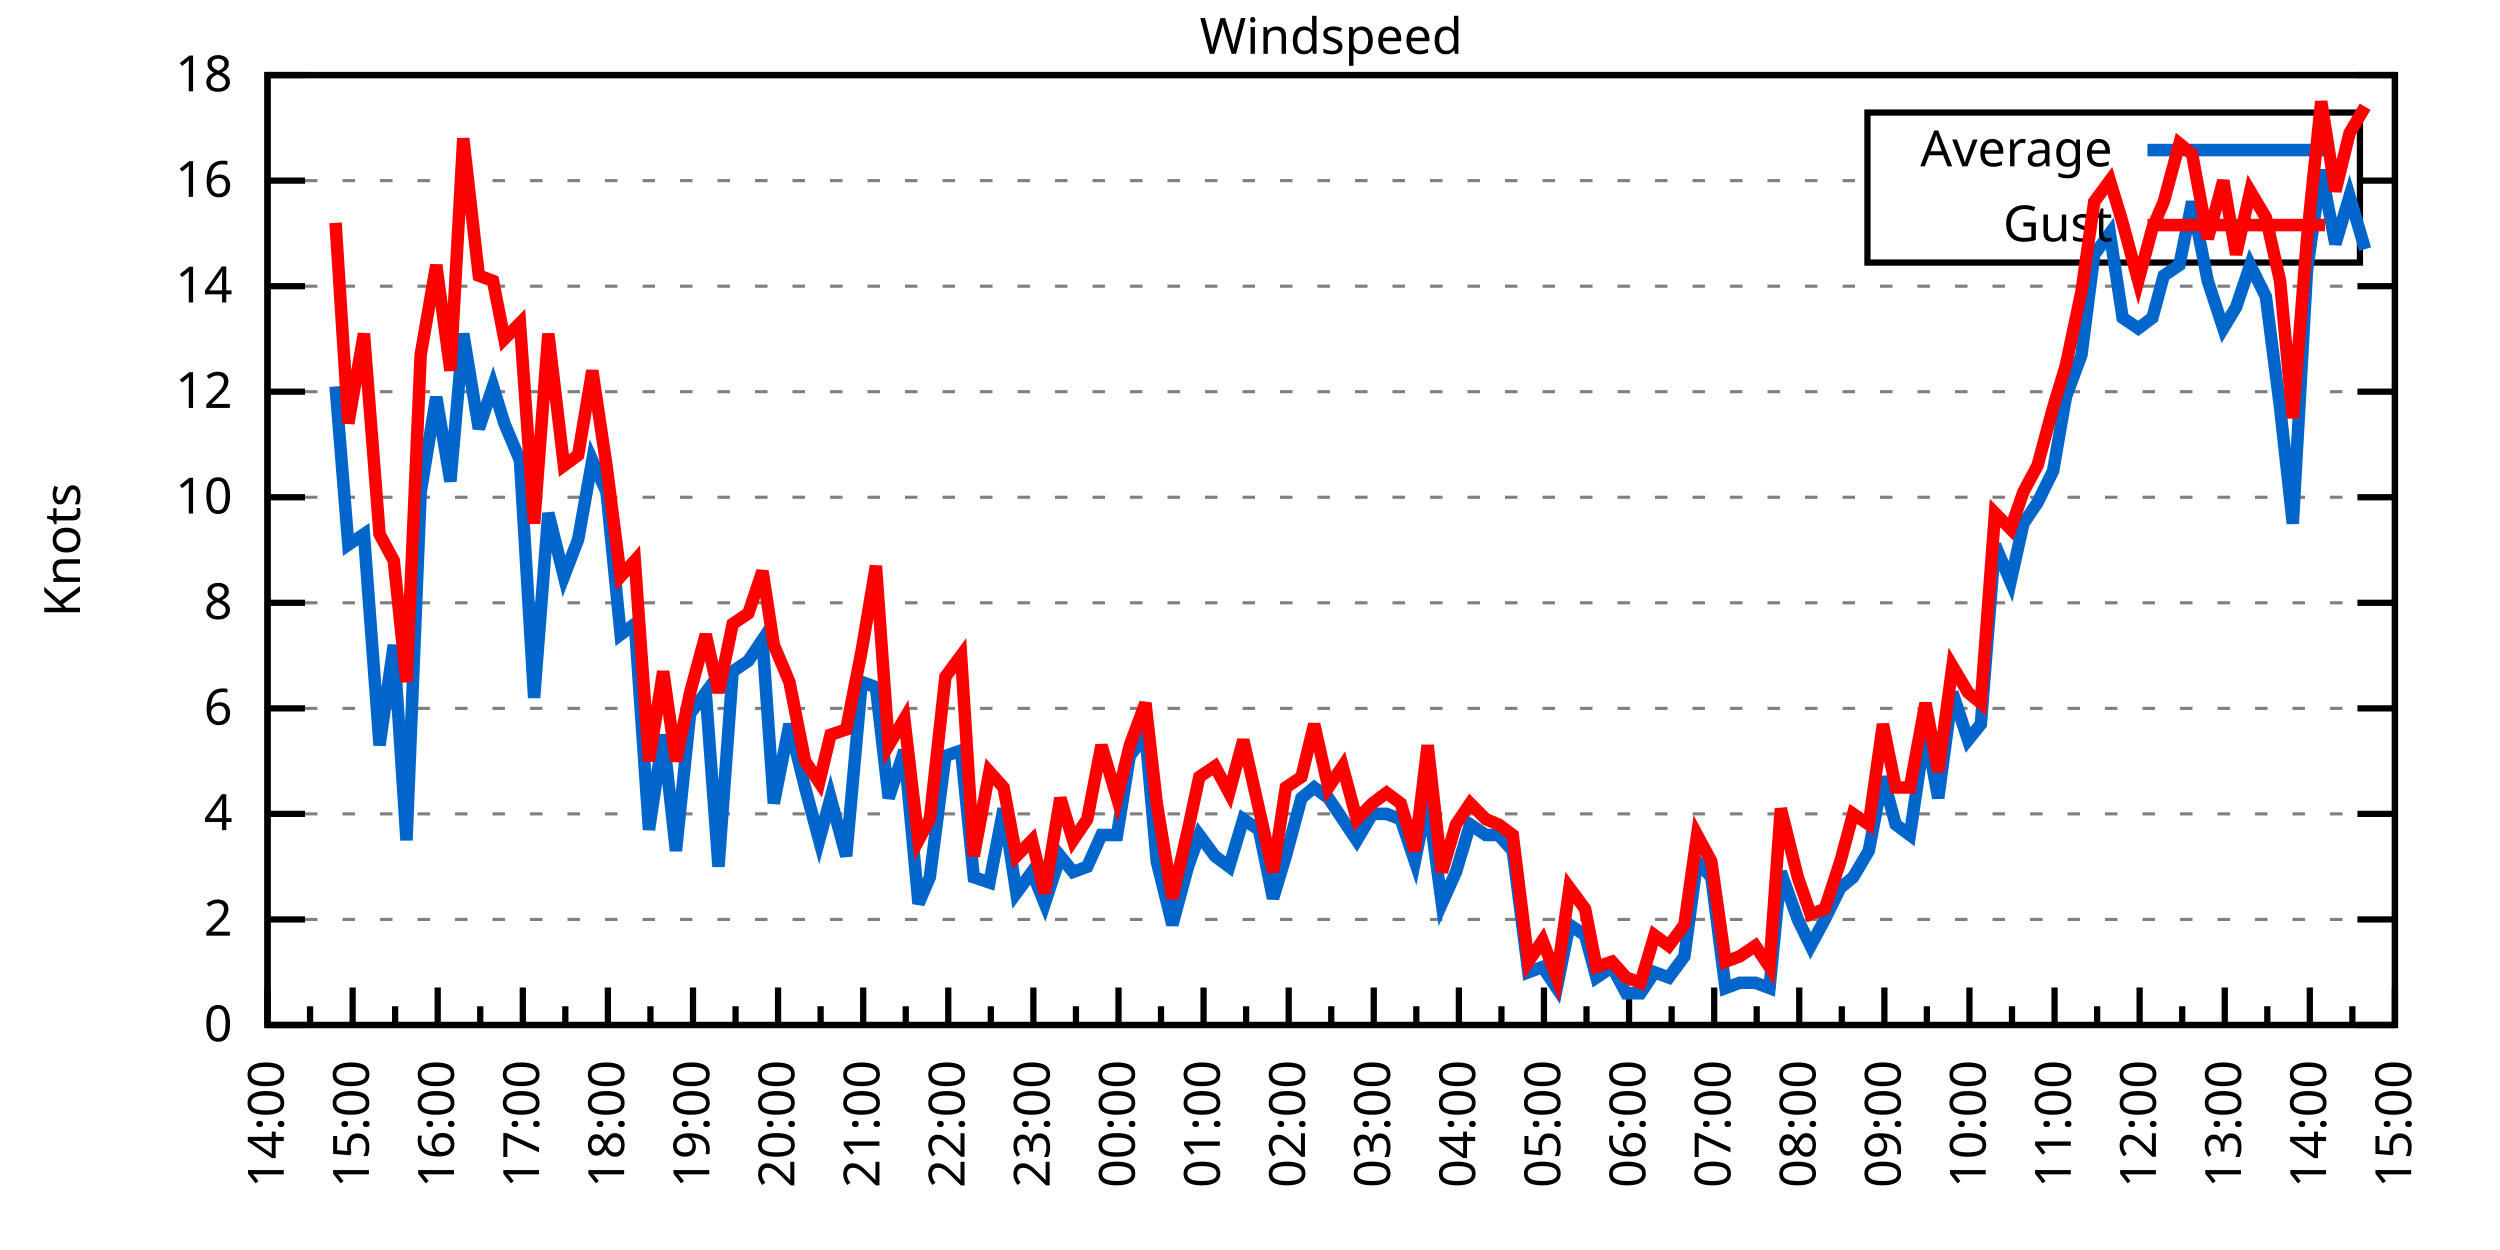
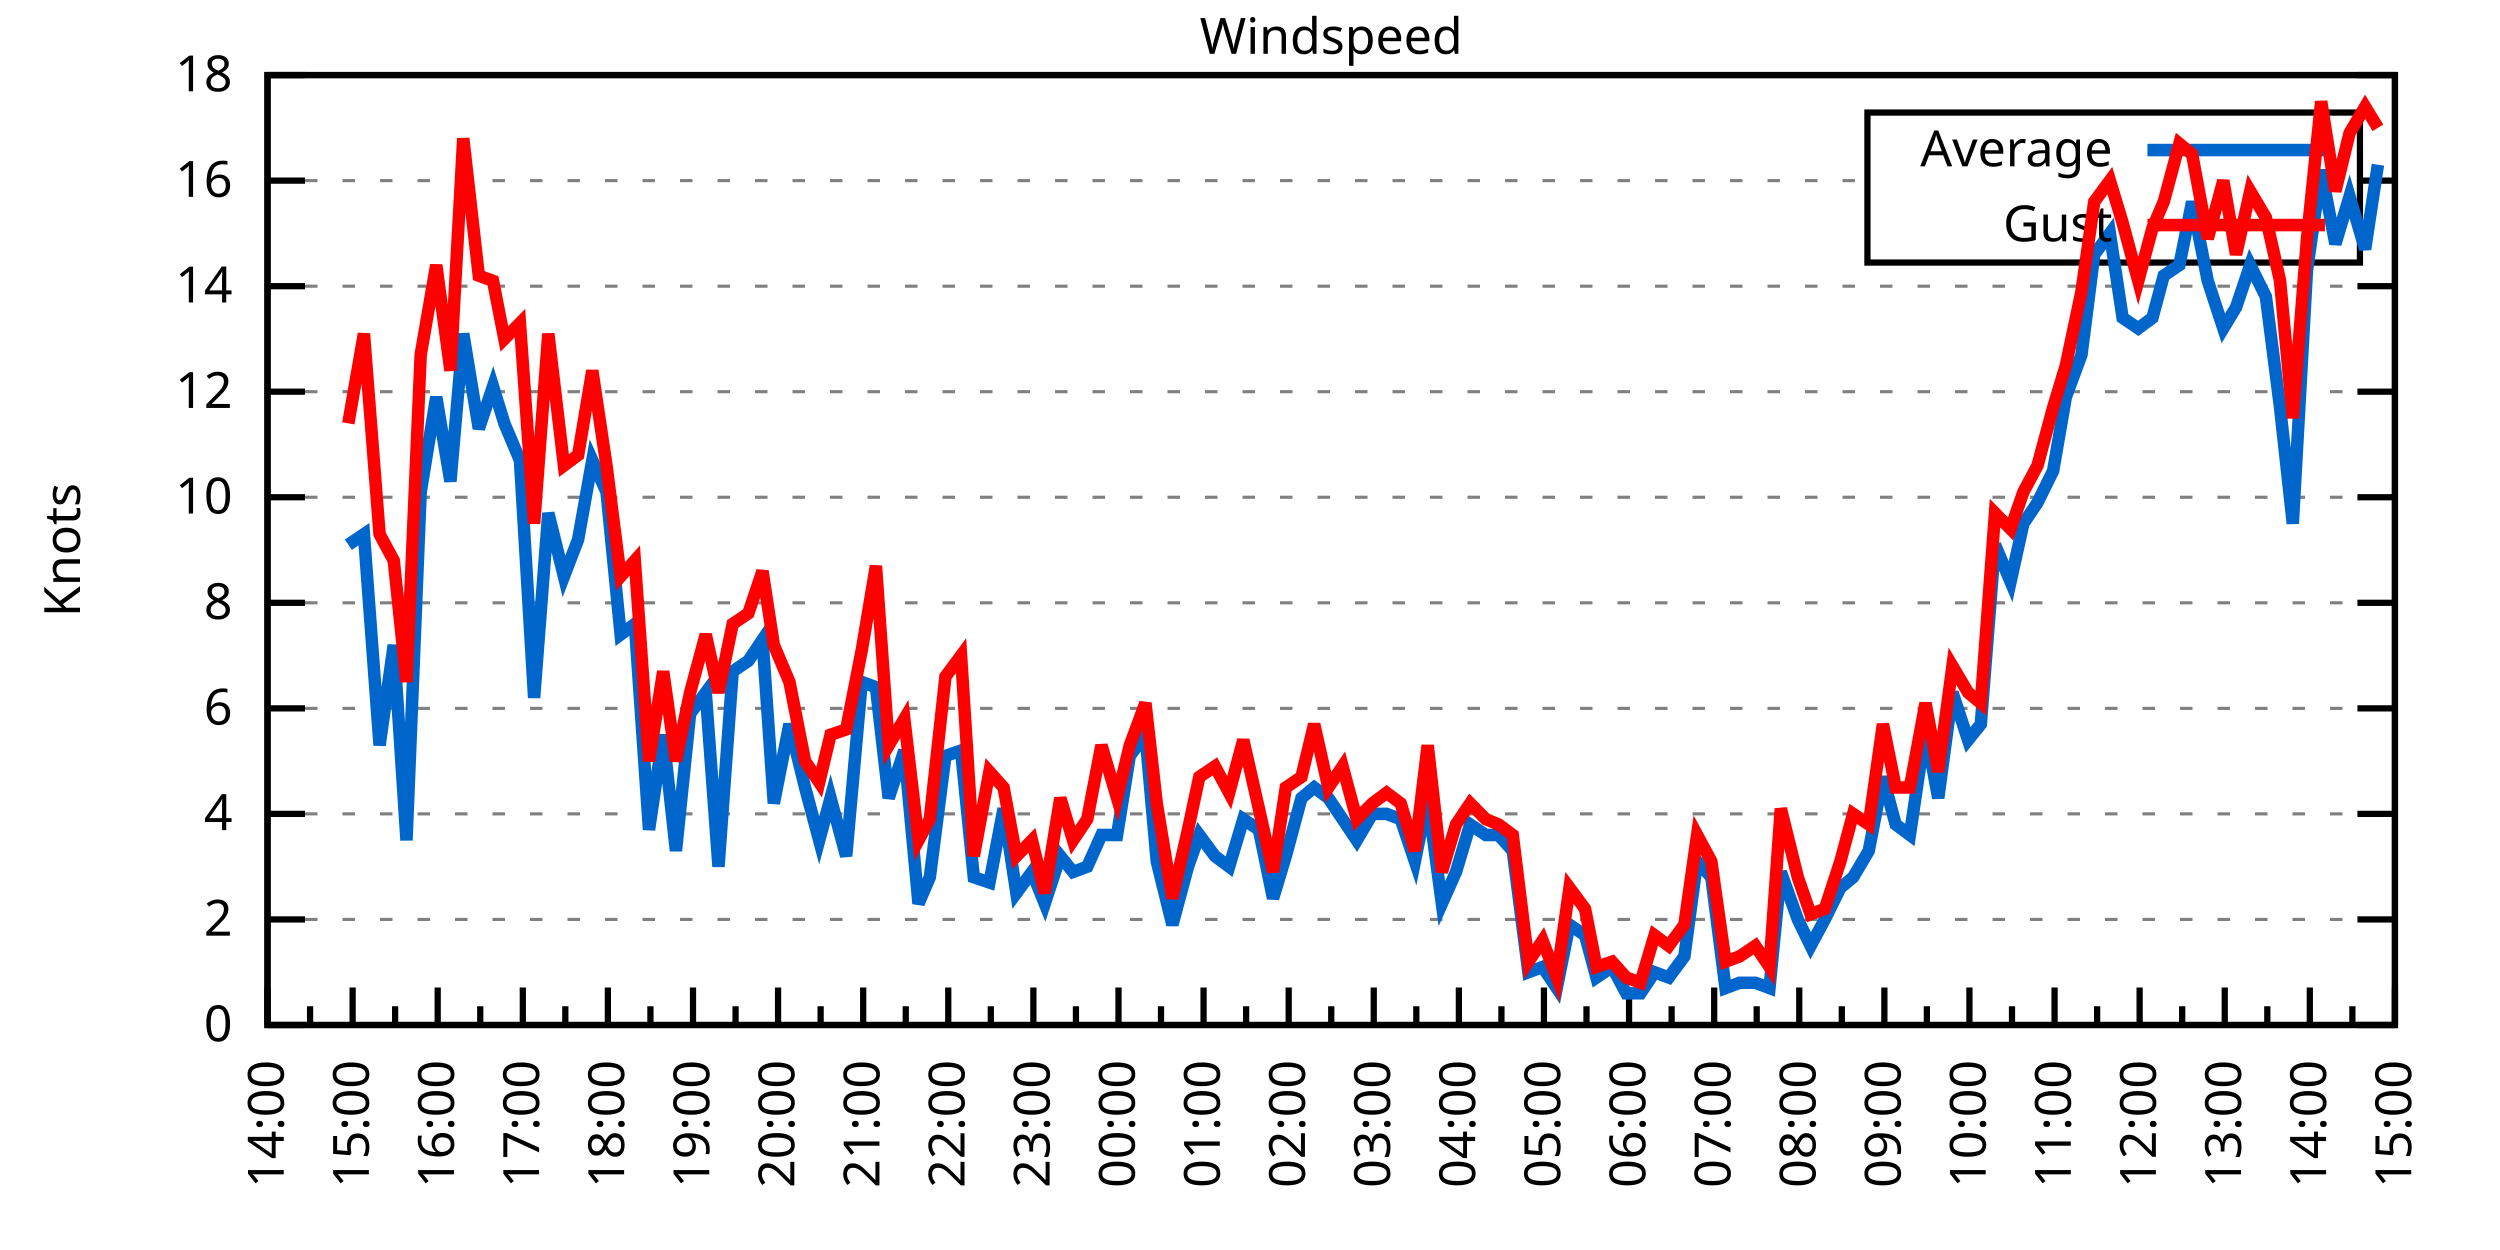
<svg xmlns="http://www.w3.org/2000/svg" xmlns:xlink="http://www.w3.org/1999/xlink" width="400" height="200" viewBox="0 0 400 200">
  <g id="gnuplot_canvas">
    <rect x="0" y="0" width="400" height="200" fill="none" />
    <defs>
      <circle id="gpDot" r="0.5" stroke-width="0.5" stroke="currentColor" />
      <path id="gpPt0" stroke-width="0.333" stroke="currentColor" d="M-1,0 h2 M0,-1 v2" />
      <path id="gpPt1" stroke-width="0.333" stroke="currentColor" d="M-1,-1 L1,1 M1,-1 L-1,1" />
      <path id="gpPt2" stroke-width="0.333" stroke="currentColor" d="M-1,0 L1,0 M0,-1 L0,1 M-1,-1 L1,1 M-1,1 L1,-1" />
      <rect id="gpPt3" stroke-width="0.333" stroke="currentColor" x="-1" y="-1" width="2" height="2" />
      <rect id="gpPt4" stroke-width="0.333" stroke="currentColor" fill="currentColor" x="-1" y="-1" width="2" height="2" />
      <circle id="gpPt5" stroke-width="0.333" stroke="currentColor" cx="0" cy="0" r="1" />
      <use xlink:href="#gpPt5" id="gpPt6" fill="currentColor" stroke="none" />
      <path id="gpPt7" stroke-width="0.333" stroke="currentColor" d="M0,-1.33 L-1.33,0.67 L1.33,0.67 z" />
      <use xlink:href="#gpPt7" id="gpPt8" fill="currentColor" stroke="none" />
      <use xlink:href="#gpPt7" id="gpPt9" stroke="currentColor" transform="rotate(180)" />
      <use xlink:href="#gpPt9" id="gpPt10" fill="currentColor" stroke="none" />
      <use xlink:href="#gpPt3" id="gpPt11" stroke="currentColor" transform="rotate(45)" />
      <use xlink:href="#gpPt11" id="gpPt12" fill="currentColor" stroke="none" />
      <path id="gpPt13" stroke-width="0.333" stroke="currentColor" d="M0,1.330 L1.265,0.411 L0.782,-1.067 L-0.782,-1.076 L-1.265,0.411 z" />
      <use xlink:href="#gpPt13" id="gpPt14" fill="currentColor" stroke="none" />
      <filter id="textbox" filterUnits="objectBoundingBox" x="0" y="0" height="1" width="1">
        <feFlood flood-color="white" flood-opacity="1" result="bgnd" />
        <feComposite in="SourceGraphic" in2="bgnd" operator="atop" />
      </filter>
      <filter id="greybox" filterUnits="objectBoundingBox" x="0" y="0" height="1" width="1">
        <feFlood flood-color="lightgrey" flood-opacity="1" result="grey" />
        <feComposite in="SourceGraphic" in2="grey" operator="atop" />
      </filter>
    </defs>
    <g fill="none" color="white" stroke="currentColor" stroke-width="1.00" stroke-linecap="butt" stroke-linejoin="miter">
</g>
    <g fill="none" color="black" stroke="currentColor" stroke-width="1.00" stroke-linecap="butt" stroke-linejoin="miter">
      <g stroke="none" shape-rendering="crispEdges">
        <polygon fill="rgb(255, 255, 255)" points="42.80,164.00 383.18,164.00 383.18,12.02 42.80,12.02 " />
      </g>
    </g>
    <g fill="none" color="black" stroke="currentColor" stroke-width="1.00" stroke-linecap="butt" stroke-linejoin="miter">
</g>
    <g fill="none" color="black" stroke="black" stroke-width="0.50" stroke-linecap="butt" stroke-linejoin="miter">
</g>
    <g fill="none" color="gray" stroke="currentColor" stroke-width="0.50" stroke-linecap="butt" stroke-linejoin="miter">
      <path stroke="gray" stroke-dasharray="2,4" class="gridline" d="M42.80,164.00 L383.19,164.00  " />
    </g>
    <g fill="none" color="gray" stroke="gray" stroke-width="1.00" stroke-linecap="butt" stroke-linejoin="miter">
</g>
    <g fill="none" color="black" stroke="currentColor" stroke-width="1.00" stroke-linecap="butt" stroke-linejoin="miter">
      <path stroke="black" d="M42.80,164.00 L48.80,164.00 M383.19,164.00 L377.19,164.00  " />
      <g transform="translate(37.20,166.60)" stroke="none" fill="black" font-family="Sans" font-size="8.00" text-anchor="end">
        <text>
          <tspan font-family="Sans"> 0</tspan>
        </text>
      </g>
    </g>
    <g fill="none" color="black" stroke="currentColor" stroke-width="1.00" stroke-linecap="butt" stroke-linejoin="miter">
</g>
    <g fill="none" color="black" stroke="black" stroke-width="0.50" stroke-linecap="butt" stroke-linejoin="miter">
</g>
    <g fill="none" color="gray" stroke="currentColor" stroke-width="0.50" stroke-linecap="butt" stroke-linejoin="miter">
      <path stroke="gray" stroke-dasharray="2,4" class="gridline" d="M42.80,147.11 L383.19,147.11  " />
    </g>
    <g fill="none" color="gray" stroke="gray" stroke-width="1.00" stroke-linecap="butt" stroke-linejoin="miter">
</g>
    <g fill="none" color="black" stroke="currentColor" stroke-width="1.00" stroke-linecap="butt" stroke-linejoin="miter">
      <path stroke="black" d="M42.80,147.11 L48.80,147.11 M383.19,147.11 L377.19,147.11  " />
      <g transform="translate(37.20,149.71)" stroke="none" fill="black" font-family="Sans" font-size="8.00" text-anchor="end">
        <text>
          <tspan font-family="Sans"> 2</tspan>
        </text>
      </g>
    </g>
    <g fill="none" color="black" stroke="currentColor" stroke-width="1.00" stroke-linecap="butt" stroke-linejoin="miter">
</g>
    <g fill="none" color="black" stroke="black" stroke-width="0.50" stroke-linecap="butt" stroke-linejoin="miter">
</g>
    <g fill="none" color="gray" stroke="currentColor" stroke-width="0.50" stroke-linecap="butt" stroke-linejoin="miter">
      <path stroke="gray" stroke-dasharray="2,4" class="gridline" d="M42.80,130.22 L383.19,130.22  " />
    </g>
    <g fill="none" color="gray" stroke="gray" stroke-width="1.00" stroke-linecap="butt" stroke-linejoin="miter">
</g>
    <g fill="none" color="black" stroke="currentColor" stroke-width="1.00" stroke-linecap="butt" stroke-linejoin="miter">
      <path stroke="black" d="M42.80,130.22 L48.80,130.22 M383.19,130.22 L377.19,130.22  " />
      <g transform="translate(37.20,132.82)" stroke="none" fill="black" font-family="Sans" font-size="8.00" text-anchor="end">
        <text>
          <tspan font-family="Sans"> 4</tspan>
        </text>
      </g>
    </g>
    <g fill="none" color="black" stroke="currentColor" stroke-width="1.00" stroke-linecap="butt" stroke-linejoin="miter">
</g>
    <g fill="none" color="black" stroke="black" stroke-width="0.50" stroke-linecap="butt" stroke-linejoin="miter">
</g>
    <g fill="none" color="gray" stroke="currentColor" stroke-width="0.50" stroke-linecap="butt" stroke-linejoin="miter">
      <path stroke="gray" stroke-dasharray="2,4" class="gridline" d="M42.80,113.34 L383.19,113.34  " />
    </g>
    <g fill="none" color="gray" stroke="gray" stroke-width="1.00" stroke-linecap="butt" stroke-linejoin="miter">
</g>
    <g fill="none" color="black" stroke="currentColor" stroke-width="1.00" stroke-linecap="butt" stroke-linejoin="miter">
      <path stroke="black" d="M42.80,113.34 L48.80,113.34 M383.19,113.34 L377.19,113.34  " />
      <g transform="translate(37.20,115.94)" stroke="none" fill="black" font-family="Sans" font-size="8.00" text-anchor="end">
        <text>
          <tspan font-family="Sans"> 6</tspan>
        </text>
      </g>
    </g>
    <g fill="none" color="black" stroke="currentColor" stroke-width="1.00" stroke-linecap="butt" stroke-linejoin="miter">
</g>
    <g fill="none" color="black" stroke="black" stroke-width="0.50" stroke-linecap="butt" stroke-linejoin="miter">
</g>
    <g fill="none" color="gray" stroke="currentColor" stroke-width="0.50" stroke-linecap="butt" stroke-linejoin="miter">
      <path stroke="gray" stroke-dasharray="2,4" class="gridline" d="M42.80,96.45 L383.19,96.45  " />
    </g>
    <g fill="none" color="gray" stroke="gray" stroke-width="1.00" stroke-linecap="butt" stroke-linejoin="miter">
</g>
    <g fill="none" color="black" stroke="currentColor" stroke-width="1.00" stroke-linecap="butt" stroke-linejoin="miter">
      <path stroke="black" d="M42.80,96.45 L48.80,96.45 M383.19,96.45 L377.19,96.45  " />
      <g transform="translate(37.20,99.05)" stroke="none" fill="black" font-family="Sans" font-size="8.00" text-anchor="end">
        <text>
          <tspan font-family="Sans"> 8</tspan>
        </text>
      </g>
    </g>
    <g fill="none" color="black" stroke="currentColor" stroke-width="1.00" stroke-linecap="butt" stroke-linejoin="miter">
</g>
    <g fill="none" color="black" stroke="black" stroke-width="0.50" stroke-linecap="butt" stroke-linejoin="miter">
</g>
    <g fill="none" color="gray" stroke="currentColor" stroke-width="0.50" stroke-linecap="butt" stroke-linejoin="miter">
      <path stroke="gray" stroke-dasharray="2,4" class="gridline" d="M42.80,79.56 L383.19,79.56  " />
    </g>
    <g fill="none" color="gray" stroke="gray" stroke-width="1.00" stroke-linecap="butt" stroke-linejoin="miter">
</g>
    <g fill="none" color="black" stroke="currentColor" stroke-width="1.00" stroke-linecap="butt" stroke-linejoin="miter">
      <path stroke="black" d="M42.80,79.56 L48.80,79.56 M383.19,79.56 L377.19,79.56  " />
      <g transform="translate(37.20,82.16)" stroke="none" fill="black" font-family="Sans" font-size="8.00" text-anchor="end">
        <text>
          <tspan font-family="Sans"> 10</tspan>
        </text>
      </g>
    </g>
    <g fill="none" color="black" stroke="currentColor" stroke-width="1.00" stroke-linecap="butt" stroke-linejoin="miter">
</g>
    <g fill="none" color="black" stroke="black" stroke-width="0.50" stroke-linecap="butt" stroke-linejoin="miter">
</g>
    <g fill="none" color="gray" stroke="currentColor" stroke-width="0.50" stroke-linecap="butt" stroke-linejoin="miter">
      <path stroke="gray" stroke-dasharray="2,4" class="gridline" d="M42.80,62.67 L383.19,62.67  " />
    </g>
    <g fill="none" color="gray" stroke="gray" stroke-width="1.00" stroke-linecap="butt" stroke-linejoin="miter">
</g>
    <g fill="none" color="black" stroke="currentColor" stroke-width="1.00" stroke-linecap="butt" stroke-linejoin="miter">
      <path stroke="black" d="M42.80,62.67 L48.80,62.67 M383.19,62.67 L377.19,62.67  " />
      <g transform="translate(37.20,65.27)" stroke="none" fill="black" font-family="Sans" font-size="8.00" text-anchor="end">
        <text>
          <tspan font-family="Sans"> 12</tspan>
        </text>
      </g>
    </g>
    <g fill="none" color="black" stroke="currentColor" stroke-width="1.00" stroke-linecap="butt" stroke-linejoin="miter">
</g>
    <g fill="none" color="black" stroke="black" stroke-width="0.50" stroke-linecap="butt" stroke-linejoin="miter">
</g>
    <g fill="none" color="gray" stroke="currentColor" stroke-width="0.50" stroke-linecap="butt" stroke-linejoin="miter">
      <path stroke="gray" stroke-dasharray="2,4" class="gridline" d="M42.80,45.79 L383.19,45.79  " />
    </g>
    <g fill="none" color="gray" stroke="gray" stroke-width="1.00" stroke-linecap="butt" stroke-linejoin="miter">
</g>
    <g fill="none" color="black" stroke="currentColor" stroke-width="1.00" stroke-linecap="butt" stroke-linejoin="miter">
      <path stroke="black" d="M42.80,45.79 L48.80,45.79 M383.19,45.79 L377.19,45.79  " />
      <g transform="translate(37.20,48.39)" stroke="none" fill="black" font-family="Sans" font-size="8.00" text-anchor="end">
        <text>
          <tspan font-family="Sans"> 14</tspan>
        </text>
      </g>
    </g>
    <g fill="none" color="black" stroke="currentColor" stroke-width="1.00" stroke-linecap="butt" stroke-linejoin="miter">
</g>
    <g fill="none" color="black" stroke="black" stroke-width="0.50" stroke-linecap="butt" stroke-linejoin="miter">
</g>
    <g fill="none" color="gray" stroke="currentColor" stroke-width="0.50" stroke-linecap="butt" stroke-linejoin="miter">
      <path stroke="gray" stroke-dasharray="2,4" class="gridline" d="M42.80,28.90 L298.79,28.90 M377.59,28.90 L383.19,28.90  " />
    </g>
    <g fill="none" color="gray" stroke="gray" stroke-width="1.00" stroke-linecap="butt" stroke-linejoin="miter">
</g>
    <g fill="none" color="black" stroke="currentColor" stroke-width="1.00" stroke-linecap="butt" stroke-linejoin="miter">
      <path stroke="black" d="M42.80,28.90 L48.80,28.90 M383.19,28.90 L377.19,28.90  " />
      <g transform="translate(37.20,31.50)" stroke="none" fill="black" font-family="Sans" font-size="8.00" text-anchor="end">
        <text>
          <tspan font-family="Sans"> 16</tspan>
        </text>
      </g>
    </g>
    <g fill="none" color="black" stroke="currentColor" stroke-width="1.00" stroke-linecap="butt" stroke-linejoin="miter">
</g>
    <g fill="none" color="black" stroke="black" stroke-width="0.50" stroke-linecap="butt" stroke-linejoin="miter">
</g>
    <g fill="none" color="gray" stroke="currentColor" stroke-width="0.50" stroke-linecap="butt" stroke-linejoin="miter">
      <path stroke="gray" stroke-dasharray="2,4" class="gridline" d="M42.80,12.01 L383.19,12.01  " />
    </g>
    <g fill="none" color="gray" stroke="gray" stroke-width="1.00" stroke-linecap="butt" stroke-linejoin="miter">
</g>
    <g fill="none" color="black" stroke="currentColor" stroke-width="1.00" stroke-linecap="butt" stroke-linejoin="miter">
      <path stroke="black" d="M42.80,12.01 L48.80,12.01 M383.19,12.01 L377.19,12.01  " />
      <g transform="translate(37.20,14.61)" stroke="none" fill="black" font-family="Sans" font-size="8.00" text-anchor="end">
        <text>
          <tspan font-family="Sans"> 18</tspan>
        </text>
      </g>
    </g>
    <g fill="none" color="black" stroke="currentColor" stroke-width="1.00" stroke-linecap="butt" stroke-linejoin="miter">
      <path stroke="black" d="M42.80,164.00 L42.80,158.00  " />
      <g transform="translate(45.40,169.60) rotate(270)" stroke="none" fill="black" font-family="Sans" font-size="8.00" text-anchor="end">
        <text>
          <tspan font-family="Sans">14:00</tspan>
        </text>
      </g>
    </g>
    <g fill="none" color="black" stroke="currentColor" stroke-width="1.00" stroke-linecap="butt" stroke-linejoin="miter">
      <path stroke="black" d="M49.61,164.00 L49.61,161.00 M56.42,164.00 L56.42,158.00  " />
      <g transform="translate(59.02,169.60) rotate(270)" stroke="none" fill="black" font-family="Sans" font-size="8.00" text-anchor="end">
        <text>
          <tspan font-family="Sans">15:00</tspan>
        </text>
      </g>
    </g>
    <g fill="none" color="black" stroke="currentColor" stroke-width="1.00" stroke-linecap="butt" stroke-linejoin="miter">
      <path stroke="black" d="M63.22,164.00 L63.22,161.00 M70.03,164.00 L70.03,158.00  " />
      <g transform="translate(72.63,169.60) rotate(270)" stroke="none" fill="black" font-family="Sans" font-size="8.00" text-anchor="end">
        <text>
          <tspan font-family="Sans">16:00</tspan>
        </text>
      </g>
    </g>
    <g fill="none" color="black" stroke="currentColor" stroke-width="1.00" stroke-linecap="butt" stroke-linejoin="miter">
      <path stroke="black" d="M76.84,164.00 L76.84,161.00 M83.65,164.00 L83.65,158.00  " />
      <g transform="translate(86.25,169.60) rotate(270)" stroke="none" fill="black" font-family="Sans" font-size="8.00" text-anchor="end">
        <text>
          <tspan font-family="Sans">17:00</tspan>
        </text>
      </g>
    </g>
    <g fill="none" color="black" stroke="currentColor" stroke-width="1.00" stroke-linecap="butt" stroke-linejoin="miter">
      <path stroke="black" d="M90.45,164.00 L90.45,161.00 M97.26,164.00 L97.26,158.00  " />
      <g transform="translate(99.86,169.60) rotate(270)" stroke="none" fill="black" font-family="Sans" font-size="8.00" text-anchor="end">
        <text>
          <tspan font-family="Sans">18:00</tspan>
        </text>
      </g>
    </g>
    <g fill="none" color="black" stroke="currentColor" stroke-width="1.00" stroke-linecap="butt" stroke-linejoin="miter">
      <path stroke="black" d="M104.07,164.00 L104.07,161.00 M110.88,164.00 L110.88,158.00  " />
      <g transform="translate(113.48,169.60) rotate(270)" stroke="none" fill="black" font-family="Sans" font-size="8.00" text-anchor="end">
        <text>
          <tspan font-family="Sans">19:00</tspan>
        </text>
      </g>
    </g>
    <g fill="none" color="black" stroke="currentColor" stroke-width="1.00" stroke-linecap="butt" stroke-linejoin="miter">
      <path stroke="black" d="M117.69,164.00 L117.69,161.00 M124.49,164.00 L124.49,158.00  " />
      <g transform="translate(127.09,169.60) rotate(270)" stroke="none" fill="black" font-family="Sans" font-size="8.00" text-anchor="end">
        <text>
          <tspan font-family="Sans">20:00</tspan>
        </text>
      </g>
    </g>
    <g fill="none" color="black" stroke="currentColor" stroke-width="1.00" stroke-linecap="butt" stroke-linejoin="miter">
      <path stroke="black" d="M131.30,164.00 L131.30,161.00 M138.11,164.00 L138.11,158.00  " />
      <g transform="translate(140.71,169.60) rotate(270)" stroke="none" fill="black" font-family="Sans" font-size="8.00" text-anchor="end">
        <text>
          <tspan font-family="Sans">21:00</tspan>
        </text>
      </g>
    </g>
    <g fill="none" color="black" stroke="currentColor" stroke-width="1.00" stroke-linecap="butt" stroke-linejoin="miter">
      <path stroke="black" d="M144.92,164.00 L144.92,161.00 M151.72,164.00 L151.72,158.00  " />
      <g transform="translate(154.32,169.60) rotate(270)" stroke="none" fill="black" font-family="Sans" font-size="8.00" text-anchor="end">
        <text>
          <tspan font-family="Sans">22:00</tspan>
        </text>
      </g>
    </g>
    <g fill="none" color="black" stroke="currentColor" stroke-width="1.00" stroke-linecap="butt" stroke-linejoin="miter">
      <path stroke="black" d="M158.53,164.00 L158.53,161.00 M165.34,164.00 L165.34,158.00  " />
      <g transform="translate(167.94,169.60) rotate(270)" stroke="none" fill="black" font-family="Sans" font-size="8.00" text-anchor="end">
        <text>
          <tspan font-family="Sans">23:00</tspan>
        </text>
      </g>
    </g>
    <g fill="none" color="black" stroke="currentColor" stroke-width="1.00" stroke-linecap="butt" stroke-linejoin="miter">
      <path stroke="black" d="M172.15,164.00 L172.15,161.00 M178.96,164.00 L178.96,158.00  " />
      <g transform="translate(181.56,169.60) rotate(270)" stroke="none" fill="black" font-family="Sans" font-size="8.00" text-anchor="end">
        <text>
          <tspan font-family="Sans">00:00</tspan>
        </text>
      </g>
    </g>
    <g fill="none" color="black" stroke="currentColor" stroke-width="1.00" stroke-linecap="butt" stroke-linejoin="miter">
      <path stroke="black" d="M185.76,164.00 L185.76,161.00 M192.57,164.00 L192.57,158.00  " />
      <g transform="translate(195.17,169.60) rotate(270)" stroke="none" fill="black" font-family="Sans" font-size="8.00" text-anchor="end">
        <text>
          <tspan font-family="Sans">01:00</tspan>
        </text>
      </g>
    </g>
    <g fill="none" color="black" stroke="currentColor" stroke-width="1.00" stroke-linecap="butt" stroke-linejoin="miter">
      <path stroke="black" d="M199.38,164.00 L199.38,161.00 M206.19,164.00 L206.19,158.00  " />
      <g transform="translate(208.79,169.60) rotate(270)" stroke="none" fill="black" font-family="Sans" font-size="8.00" text-anchor="end">
        <text>
          <tspan font-family="Sans">02:00</tspan>
        </text>
      </g>
    </g>
    <g fill="none" color="black" stroke="currentColor" stroke-width="1.00" stroke-linecap="butt" stroke-linejoin="miter">
      <path stroke="black" d="M213.00,164.00 L213.00,161.00 M219.80,164.00 L219.80,158.00  " />
      <g transform="translate(222.40,169.60) rotate(270)" stroke="none" fill="black" font-family="Sans" font-size="8.00" text-anchor="end">
        <text>
          <tspan font-family="Sans">03:00</tspan>
        </text>
      </g>
    </g>
    <g fill="none" color="black" stroke="currentColor" stroke-width="1.00" stroke-linecap="butt" stroke-linejoin="miter">
      <path stroke="black" d="M226.61,164.00 L226.61,161.00 M233.42,164.00 L233.42,158.00  " />
      <g transform="translate(236.02,169.60) rotate(270)" stroke="none" fill="black" font-family="Sans" font-size="8.00" text-anchor="end">
        <text>
          <tspan font-family="Sans">04:00</tspan>
        </text>
      </g>
    </g>
    <g fill="none" color="black" stroke="currentColor" stroke-width="1.00" stroke-linecap="butt" stroke-linejoin="miter">
      <path stroke="black" d="M240.23,164.00 L240.23,161.00 M247.03,164.00 L247.03,158.00  " />
      <g transform="translate(249.63,169.60) rotate(270)" stroke="none" fill="black" font-family="Sans" font-size="8.00" text-anchor="end">
        <text>
          <tspan font-family="Sans">05:00</tspan>
        </text>
      </g>
    </g>
    <g fill="none" color="black" stroke="currentColor" stroke-width="1.00" stroke-linecap="butt" stroke-linejoin="miter">
      <path stroke="black" d="M253.84,164.00 L253.84,161.00 M260.65,164.00 L260.65,158.00  " />
      <g transform="translate(263.25,169.60) rotate(270)" stroke="none" fill="black" font-family="Sans" font-size="8.00" text-anchor="end">
        <text>
          <tspan font-family="Sans">06:00</tspan>
        </text>
      </g>
    </g>
    <g fill="none" color="black" stroke="currentColor" stroke-width="1.00" stroke-linecap="butt" stroke-linejoin="miter">
      <path stroke="black" d="M267.46,164.00 L267.46,161.00 M274.27,164.00 L274.27,158.00  " />
      <g transform="translate(276.87,169.60) rotate(270)" stroke="none" fill="black" font-family="Sans" font-size="8.00" text-anchor="end">
        <text>
          <tspan font-family="Sans">07:00</tspan>
        </text>
      </g>
    </g>
    <g fill="none" color="black" stroke="currentColor" stroke-width="1.00" stroke-linecap="butt" stroke-linejoin="miter">
      <path stroke="black" d="M281.07,164.00 L281.07,161.00 M287.88,164.00 L287.88,158.00  " />
      <g transform="translate(290.48,169.60) rotate(270)" stroke="none" fill="black" font-family="Sans" font-size="8.00" text-anchor="end">
        <text>
          <tspan font-family="Sans">08:00</tspan>
        </text>
      </g>
    </g>
    <g fill="none" color="black" stroke="currentColor" stroke-width="1.00" stroke-linecap="butt" stroke-linejoin="miter">
      <path stroke="black" d="M294.69,164.00 L294.69,161.00 M301.50,164.00 L301.50,158.00  " />
      <g transform="translate(304.10,169.60) rotate(270)" stroke="none" fill="black" font-family="Sans" font-size="8.00" text-anchor="end">
        <text>
          <tspan font-family="Sans">09:00</tspan>
        </text>
      </g>
    </g>
    <g fill="none" color="black" stroke="currentColor" stroke-width="1.00" stroke-linecap="butt" stroke-linejoin="miter">
      <path stroke="black" d="M308.30,164.00 L308.30,161.00 M315.11,164.00 L315.11,158.00  " />
      <g transform="translate(317.71,169.60) rotate(270)" stroke="none" fill="black" font-family="Sans" font-size="8.00" text-anchor="end">
        <text>
          <tspan font-family="Sans">10:00</tspan>
        </text>
      </g>
    </g>
    <g fill="none" color="black" stroke="currentColor" stroke-width="1.00" stroke-linecap="butt" stroke-linejoin="miter">
      <path stroke="black" d="M321.92,164.00 L321.92,161.00 M328.73,164.00 L328.73,158.00  " />
      <g transform="translate(331.33,169.60) rotate(270)" stroke="none" fill="black" font-family="Sans" font-size="8.00" text-anchor="end">
        <text>
          <tspan font-family="Sans">11:00</tspan>
        </text>
      </g>
    </g>
    <g fill="none" color="black" stroke="currentColor" stroke-width="1.00" stroke-linecap="butt" stroke-linejoin="miter">
      <path stroke="black" d="M335.54,164.00 L335.54,161.00 M342.34,164.00 L342.34,158.00  " />
      <g transform="translate(344.94,169.60) rotate(270)" stroke="none" fill="black" font-family="Sans" font-size="8.00" text-anchor="end">
        <text>
          <tspan font-family="Sans">12:00</tspan>
        </text>
      </g>
    </g>
    <g fill="none" color="black" stroke="currentColor" stroke-width="1.00" stroke-linecap="butt" stroke-linejoin="miter">
      <path stroke="black" d="M349.15,164.00 L349.15,161.00 M355.96,164.00 L355.96,158.00  " />
      <g transform="translate(358.56,169.60) rotate(270)" stroke="none" fill="black" font-family="Sans" font-size="8.00" text-anchor="end">
        <text>
          <tspan font-family="Sans">13:00</tspan>
        </text>
      </g>
    </g>
    <g fill="none" color="black" stroke="currentColor" stroke-width="1.00" stroke-linecap="butt" stroke-linejoin="miter">
      <path stroke="black" d="M362.77,164.00 L362.77,161.00 M369.57,164.00 L369.57,158.00  " />
      <g transform="translate(372.17,169.60) rotate(270)" stroke="none" fill="black" font-family="Sans" font-size="8.00" text-anchor="end">
        <text>
          <tspan font-family="Sans">14:00</tspan>
        </text>
      </g>
    </g>
    <g fill="none" color="black" stroke="currentColor" stroke-width="1.00" stroke-linecap="butt" stroke-linejoin="miter">
      <path stroke="black" d="M376.38,164.00 L376.38,161.00 M383.19,164.00 L383.19,158.00  " />
      <g transform="translate(385.79,169.60) rotate(270)" stroke="none" fill="black" font-family="Sans" font-size="8.00" text-anchor="end">
        <text>
          <tspan font-family="Sans">15:00</tspan>
        </text>
      </g>
    </g>
    <g fill="none" color="black" stroke="currentColor" stroke-width="1.00" stroke-linecap="butt" stroke-linejoin="miter">
</g>
    <g fill="none" color="black" stroke="currentColor" stroke-width="1.00" stroke-linecap="butt" stroke-linejoin="miter">
      <path stroke="black" d="M42.80,12.01 L42.80,164.00 L383.19,164.00 L383.19,12.01 L42.80,12.01 Z  " />
    </g>
    <g fill="none" color="black" stroke="currentColor" stroke-width="1.00" stroke-linecap="butt" stroke-linejoin="miter">
      <g transform="translate(12.80,88.01) rotate(270)" stroke="none" fill="black" font-family="Sans" font-size="8.00" text-anchor="middle">
        <text>
          <tspan font-family="Sans">Knots</tspan>
        </text>
      </g>
    </g>
    <g fill="none" color="black" stroke="currentColor" stroke-width="1.00" stroke-linecap="butt" stroke-linejoin="miter">
</g>
    <g fill="none" color="black" stroke="currentColor" stroke-width="1.00" stroke-linecap="butt" stroke-linejoin="miter">
      <path stroke="black" d="M298.79,42.01 L298.79,18.01 L377.59,18.01 L377.59,42.01 L298.79,42.01 Z  " />
    </g>
    <g id="Windspeed_plot_1">
      <g fill="none" color="white" stroke="black" stroke-width="2.00" stroke-linecap="butt" stroke-linejoin="miter">
</g>
      <g fill="none" color="black" stroke="currentColor" stroke-width="2.00" stroke-linecap="butt" stroke-linejoin="miter">
        <g transform="translate(337.99,26.61)" stroke="none" fill="black" font-family="Sans" font-size="8.00" text-anchor="end">
          <text>
            <tspan font-family="Sans">Average</tspan>
          </text>
        </g>
      </g>
      <g fill="none" color="black" stroke="currentColor" stroke-width="2.00" stroke-linecap="butt" stroke-linejoin="miter">
-         <path stroke="rgb(  0, 102, 204)" d="M343.59,24.01 L371.99,24.01 M53.69,61.83 L55.73,87.16 L58.23,85.47 L60.73,119.25 L63.00,103.20 L65.04,134.45   L67.31,78.72 L69.80,63.52 L72.07,77.03 L74.12,53.39 L76.61,68.58 L78.88,61.83 L80.70,67.74 L83.19,73.65   L85.46,111.65 L87.73,82.09 L90.23,92.23 L92.50,86.32 L94.77,73.65 L97.04,78.72 L99.30,101.52 L101.57,99.83   L103.84,132.76 L106.11,117.56 L108.15,136.14 L110.42,114.18 L112.92,110.80 L114.96,138.67 L117.23,107.43 L119.73,105.74   L122.00,102.36 L123.81,128.54 L126.31,115.87 L128.81,126.00 L131.07,134.45 L132.89,127.69 L135.39,136.98 L137.88,109.11   L140.15,109.96 L142.19,127.69 L144.69,120.09 L146.96,144.58 L148.77,140.36 L151.27,120.94 L153.77,120.09 L155.81,140.36   L158.31,141.20 L160.57,129.38 L162.62,142.89 L165.11,139.51 L167.16,144.58 L169.65,136.98 L171.69,139.51 L173.96,138.67   L176.23,133.60 L178.73,133.60 L180.77,120.94 L183.27,117.56 L185.08,137.82 L187.58,147.96 L190.08,138.67 L191.89,133.60   L194.39,136.98 L196.66,138.67 L198.93,131.07 L201.42,132.76 L203.69,143.73 L205.73,136.98 L208.23,127.69 L210.27,126.00   L212.54,127.69 L214.81,131.07 L217.08,134.45 L219.58,130.22 L221.85,130.22 L224.11,131.07 L226.38,137.82 L228.43,127.69   L230.70,144.58 L232.96,139.51 L235.23,131.91 L237.73,133.60 L239.77,133.60 L242.04,136.14 L244.54,155.56 L246.81,154.71   L249.08,158.09 L251.12,147.96 L253.61,149.65 L255.43,156.40 L257.93,154.71 L260.20,158.93 L262.47,158.93 L264.73,155.56   L267.00,156.40 L269.50,153.02 L271.54,137.82 L273.81,140.36 L276.08,158.09 L278.35,157.24 L280.85,157.24 L283.12,158.09   L284.93,139.51 L287.65,147.11 L289.70,151.33 L291.97,147.11 L294.46,142.05 L296.50,140.36 L299.00,136.14 L301.27,124.31   L303.31,131.91 L305.58,133.60 L308.08,116.71 L310.12,127.69 L312.39,110.80 L314.89,118.40 L316.93,115.87 L319.20,87.16   L321.69,93.07 L323.74,83.78 L326.00,80.41 L328.50,75.34 L330.54,63.52 L333.04,56.76 L335.08,40.72 L337.58,37.34   L339.62,50.85 L342.12,52.54 L344.39,50.85 L346.20,44.10 L348.70,42.41 L350.74,32.28 L353.24,44.94 L355.73,52.54   L357.77,49.16 L360.04,42.41 L362.54,47.47 L364.81,65.21 L366.85,83.78 L369.12,43.25 L371.39,27.21 L373.66,39.03   L375.93,31.43 L378.42,39.87  " />
+         <path stroke="rgb(  0, 102, 204)" d="M343.59,24.01 L371.99,24.01 M55.73,87.16 L58.23,85.47 L60.73,119.25 L63.00,103.20 L65.04,134.45 L67.31,78.72   L69.80,63.52 L72.07,77.03 L74.12,53.39 L76.61,68.58 L78.88,61.83 L80.70,67.74 L83.19,73.65 L85.46,111.65   L87.73,82.09 L90.23,92.23 L92.50,86.32 L94.77,73.65 L97.04,78.72 L99.30,101.52 L101.57,99.83 L103.84,132.76   L106.11,117.56 L108.15,136.14 L110.42,114.18 L112.92,110.80 L114.96,138.67 L117.23,107.43 L119.73,105.74 L122.00,102.36   L123.81,128.54 L126.31,115.87 L128.81,126.00 L131.07,134.45 L132.89,127.69 L135.39,136.98 L137.88,109.11 L140.15,109.96   L142.19,127.69 L144.69,120.09 L146.96,144.58 L148.77,140.36 L151.27,120.94 L153.77,120.09 L155.81,140.36 L158.31,141.20   L160.57,129.38 L162.62,142.89 L165.11,139.51 L167.16,144.58 L169.65,136.98 L171.69,139.51 L173.96,138.67 L176.23,133.60   L178.73,133.60 L180.77,120.94 L183.27,117.56 L185.08,137.82 L187.58,147.96 L190.08,138.67 L191.89,133.60 L194.39,136.98   L196.66,138.67 L198.93,131.07 L201.42,132.76 L203.69,143.73 L205.73,136.98 L208.23,127.69 L210.27,126.00 L212.54,127.69   L214.81,131.07 L217.08,134.45 L219.58,130.22 L221.85,130.22 L224.11,131.07 L226.38,137.82 L228.43,127.69 L230.70,144.58   L232.96,139.51 L235.23,131.91 L237.73,133.60 L239.77,133.60 L242.04,136.14 L244.54,155.56 L246.81,154.71 L249.08,158.09   L251.12,147.96 L253.61,149.65 L255.43,156.40 L257.93,154.71 L260.20,158.93 L262.47,158.93 L264.73,155.56 L267.00,156.40   L269.50,153.02 L271.54,137.82 L273.81,140.36 L276.08,158.09 L278.35,157.24 L280.85,157.24 L283.12,158.09 L284.93,139.51   L287.65,147.11 L289.70,151.33 L291.97,147.11 L294.46,142.05 L296.50,140.36 L299.00,136.14 L301.27,124.31 L303.31,131.91   L305.58,133.60 L308.08,116.71 L310.12,127.69 L312.39,110.80 L314.89,118.40 L316.93,115.87 L319.20,87.16 L321.69,93.07   L323.74,83.78 L326.00,80.41 L328.50,75.34 L330.54,63.52 L333.04,56.76 L335.08,40.72 L337.58,37.34 L339.62,50.85   L342.12,52.54 L344.39,50.85 L346.20,44.10 L348.70,42.41 L350.74,32.28 L353.24,44.94 L355.73,52.54 L357.77,49.16   L360.04,42.41 L362.54,47.47 L364.81,65.21 L366.85,83.78 L369.12,43.25 L371.39,27.21 L373.66,39.03 L375.93,31.43   L378.42,39.87 L380.47,26.36  " />
      </g>
    </g>
    <g id="Windspeed_plot_2">
      <g fill="none" color="black" stroke="currentColor" stroke-width="2.00" stroke-linecap="butt" stroke-linejoin="miter">
        <g transform="translate(337.99,38.61)" stroke="none" fill="black" font-family="Sans" font-size="8.00" text-anchor="end">
          <text>
            <tspan font-family="Sans">Gust</tspan>
          </text>
        </g>
      </g>
      <g fill="none" color="black" stroke="currentColor" stroke-width="2.00" stroke-linecap="butt" stroke-linejoin="miter">
-         <path stroke="rgb(255,   0,   0)" d="M343.59,36.01 L371.99,36.01 M53.69,35.65 L55.73,67.74 L58.23,53.39 L60.73,85.47 L63.00,89.69 L65.04,109.11   L67.31,56.76 L69.80,42.41 L72.07,59.30 L74.12,22.14 L76.61,44.10 L78.88,44.94 L80.70,54.23 L83.19,51.70   L85.46,83.78 L87.73,53.39 L90.23,74.49 L92.50,72.81 L94.77,59.30 L97.04,74.49 L99.30,92.23 L101.57,89.69   L103.84,121.78 L106.11,107.43 L108.15,121.78 L110.42,110.80 L112.92,101.52 L114.96,110.80 L117.23,99.83 L119.73,98.14   L122.00,91.38 L123.81,103.20 L126.31,109.11 L128.81,121.78 L131.07,125.16 L132.89,117.56 L135.39,116.71 L137.88,104.05   L140.15,90.54 L142.19,119.25 L144.69,115.03 L146.96,134.45 L148.77,131.07 L151.27,108.27 L153.77,104.89 L155.81,136.98   L158.31,123.47 L160.57,126.00 L162.62,136.98 L165.11,134.45 L167.16,142.89 L169.65,127.69 L171.69,134.45 L173.96,131.07   L176.23,119.25 L178.73,127.69 L180.77,119.25 L183.27,112.49 L185.08,128.54 L187.58,143.73 L190.08,132.76 L191.89,124.31   L194.39,122.62 L196.66,126.85 L198.93,118.40 L201.42,129.38 L203.69,139.51 L205.73,126.00 L208.23,124.31 L210.27,115.87   L212.54,126.00 L214.81,122.62 L217.08,131.07 L219.58,128.54 L221.85,126.85 L224.11,128.54 L226.38,136.14 L228.43,119.25   L230.70,139.51 L232.96,131.91 L235.23,128.54 L237.73,131.07 L239.77,131.91 L242.04,133.60 L244.54,153.87 L246.81,150.49   L249.08,156.40 L251.12,142.05 L253.61,145.42 L255.43,154.71 L257.93,153.87 L260.20,156.40 L262.47,157.24 L264.73,149.65   L267.00,151.33 L269.50,147.96 L271.54,133.60 L273.81,137.82 L276.08,153.87 L278.35,153.02 L280.85,151.33 L283.12,154.71   L284.93,129.38 L287.65,140.36 L289.70,146.27 L291.97,145.42 L294.46,137.82 L296.50,130.22 L299.00,131.91 L301.27,115.87   L303.31,126.00 L305.58,126.00 L308.08,112.49 L310.12,123.47 L312.39,106.58 L314.89,110.80 L316.93,112.49 L319.20,82.09   L321.69,84.63 L323.74,78.72 L326.00,74.49 L328.50,65.21 L330.54,58.45 L333.04,46.63 L335.08,32.28 L337.58,28.90   L339.62,35.65 L342.12,44.94 L344.39,36.50 L346.20,32.28 L348.70,22.99 L350.74,24.68 L353.24,38.19 L355.73,28.90   L357.77,40.72 L360.04,30.59 L362.54,34.81 L364.81,44.94 L366.85,66.90 L369.12,38.19 L371.39,16.23 L373.66,30.59   L375.93,21.30 L378.42,17.08  " />
+         <path stroke="rgb(255,   0,   0)" d="M343.59,36.01 L371.99,36.01 M55.73,67.74 L58.23,53.39 L60.73,85.47 L63.00,89.69 L65.04,109.11 L67.31,56.76   L69.80,42.41 L72.07,59.30 L74.12,22.14 L76.61,44.10 L78.88,44.94 L80.70,54.23 L83.19,51.70 L85.46,83.78   L87.73,53.39 L90.23,74.49 L92.50,72.81 L94.77,59.30 L97.04,74.49 L99.30,92.23 L101.57,89.69 L103.84,121.78   L106.11,107.43 L108.15,121.78 L110.42,110.80 L112.92,101.52 L114.96,110.80 L117.23,99.83 L119.73,98.14 L122.00,91.38   L123.81,103.20 L126.31,109.11 L128.81,121.78 L131.07,125.16 L132.89,117.56 L135.39,116.71 L137.88,104.05 L140.15,90.54   L142.19,119.25 L144.69,115.03 L146.96,134.45 L148.77,131.07 L151.27,108.27 L153.77,104.89 L155.81,136.98 L158.31,123.47   L160.57,126.00 L162.62,136.98 L165.11,134.45 L167.16,142.89 L169.65,127.69 L171.69,134.45 L173.96,131.07 L176.23,119.25   L178.73,127.69 L180.77,119.25 L183.27,112.49 L185.08,128.54 L187.58,143.73 L190.08,132.76 L191.89,124.31 L194.39,122.62   L196.66,126.85 L198.93,118.40 L201.42,129.38 L203.69,139.51 L205.73,126.00 L208.23,124.31 L210.27,115.87 L212.54,126.00   L214.81,122.62 L217.08,131.07 L219.58,128.54 L221.85,126.85 L224.11,128.54 L226.38,136.14 L228.43,119.25 L230.70,139.51   L232.96,131.91 L235.23,128.54 L237.73,131.07 L239.77,131.91 L242.04,133.60 L244.54,153.87 L246.81,150.49 L249.08,156.40   L251.12,142.05 L253.61,145.42 L255.43,154.71 L257.93,153.87 L260.20,156.40 L262.47,157.24 L264.73,149.65 L267.00,151.33   L269.50,147.96 L271.54,133.60 L273.81,137.82 L276.08,153.87 L278.35,153.02 L280.85,151.33 L283.12,154.71 L284.93,129.38   L287.65,140.36 L289.70,146.27 L291.97,145.42 L294.46,137.82 L296.50,130.22 L299.00,131.91 L301.27,115.87 L303.31,126.00   L305.58,126.00 L308.08,112.49 L310.12,123.47 L312.39,106.58 L314.89,110.80 L316.93,112.49 L319.20,82.09 L321.69,84.63   L323.74,78.72 L326.00,74.49 L328.50,65.21 L330.54,58.45 L333.04,46.63 L335.08,32.28 L337.58,28.90 L339.62,35.65   L342.12,44.94 L344.39,36.50 L346.20,32.28 L348.70,22.99 L350.74,24.68 L353.24,38.19 L355.73,28.90 L357.77,40.72   L360.04,30.59 L362.54,34.81 L364.81,44.94 L366.85,66.90 L369.12,38.19 L371.39,16.23 L373.66,30.59 L375.93,21.30   L378.42,17.08 L380.47,20.45  " />
      </g>
    </g>
    <g fill="none" color="black" stroke="currentColor" stroke-width="2.00" stroke-linecap="butt" stroke-linejoin="miter">
</g>
    <g fill="none" color="black" stroke="black" stroke-width="1.00" stroke-linecap="butt" stroke-linejoin="miter">
</g>
    <g fill="none" color="black" stroke="currentColor" stroke-width="1.00" stroke-linecap="butt" stroke-linejoin="miter">
      <path stroke="black" d="M42.80,12.01 L42.80,164.00 L383.19,164.00 L383.19,12.01 L42.80,12.01 Z  " />
    </g>
    <g fill="none" color="black" stroke="currentColor" stroke-width="1.00" stroke-linecap="butt" stroke-linejoin="miter">
      <g transform="translate(212.99,8.61)" stroke="none" fill="black" font-family="Sans" font-size="8.00" text-anchor="middle">
        <text>
          <tspan font-family="Sans">Windspeed</tspan>
        </text>
      </g>
    </g>
    <g fill="none" color="black" stroke="currentColor" stroke-width="1.00" stroke-linecap="butt" stroke-linejoin="miter">
</g>
  </g>
</svg>
